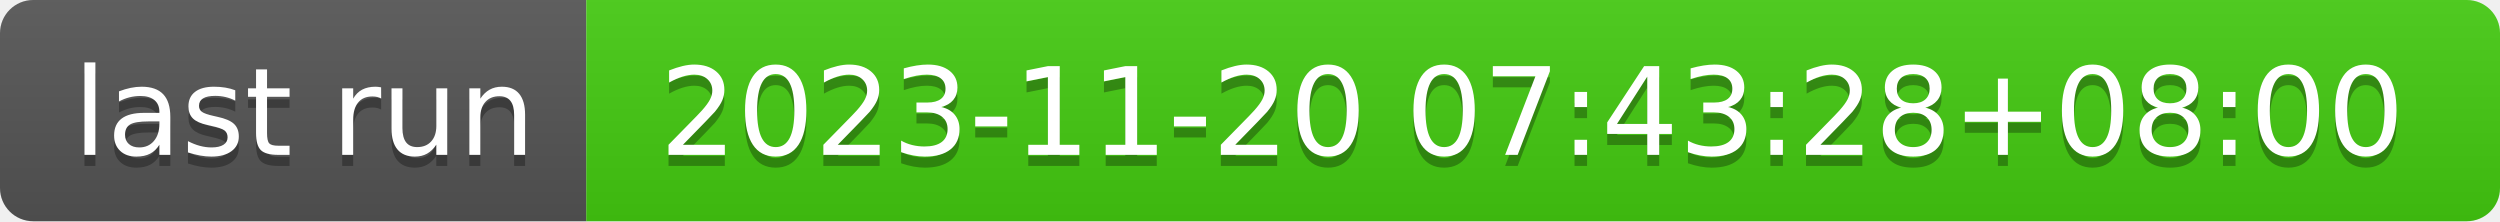
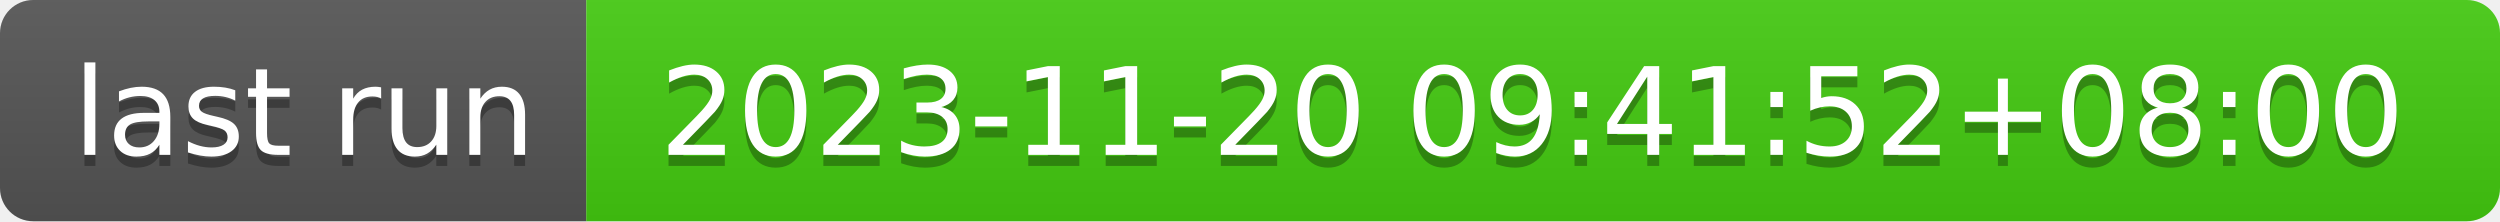
- <svg xmlns="http://www.w3.org/2000/svg" width="226" height="20" role="img" aria-label="last run: 2023-11-20 07:43:28+08:00">
+ <svg xmlns="http://www.w3.org/2000/svg" width="226" height="20" role="img" aria-label="last run: 2023-11-20 09:41:52+08:00">
  <linearGradient id="s" x2="0" y2="100%">
    <stop offset="0" stop-color="#bbb" stop-opacity=".1" />
    <stop offset="1" stop-opacity=".1" />
  </linearGradient>
  <clipPath id="r">
    <rect width="226" height="20" rx="3" fill="#fff" />
  </clipPath>
  <g clip-path="url(#r)">
    <rect width="53" height="20" fill="#555" />
    <rect x="53" width="173" height="20" fill="#4c1" />
    <rect width="226" height="20" fill="url(#s)" />
  </g>
  <g fill="#fff" text-anchor="middle" font-family="Verdana,Geneva,DejaVu Sans,sans-serif" text-rendering="geometricPrecision" font-size="110">
    <text aria-hidden="true" x="275" y="150" fill="#010101" fill-opacity=".3" transform="scale(.1)" textLength="430">last run</text>
    <text x="275" y="140" transform="scale(.1)" fill="#fff" textLength="430">last run</text>
-     <text aria-hidden="true" x="1385" y="150" fill="#010101" fill-opacity=".3" transform="scale(.1)" textLength="1630">2023-11-20 07:43:28+08:00</text>
-     <text x="1385" y="140" transform="scale(.1)" fill="#fff" textLength="1630">2023-11-20 07:43:28+08:00</text>
+     <text aria-hidden="true" x="1385" y="150" fill="#010101" fill-opacity=".3" transform="scale(.1)" textLength="1630">2023-11-20 09:41:52+08:00</text>
+     <text x="1385" y="140" transform="scale(.1)" fill="#fff" textLength="1630">2023-11-20 09:41:52+08:00</text>
  </g>
</svg>
